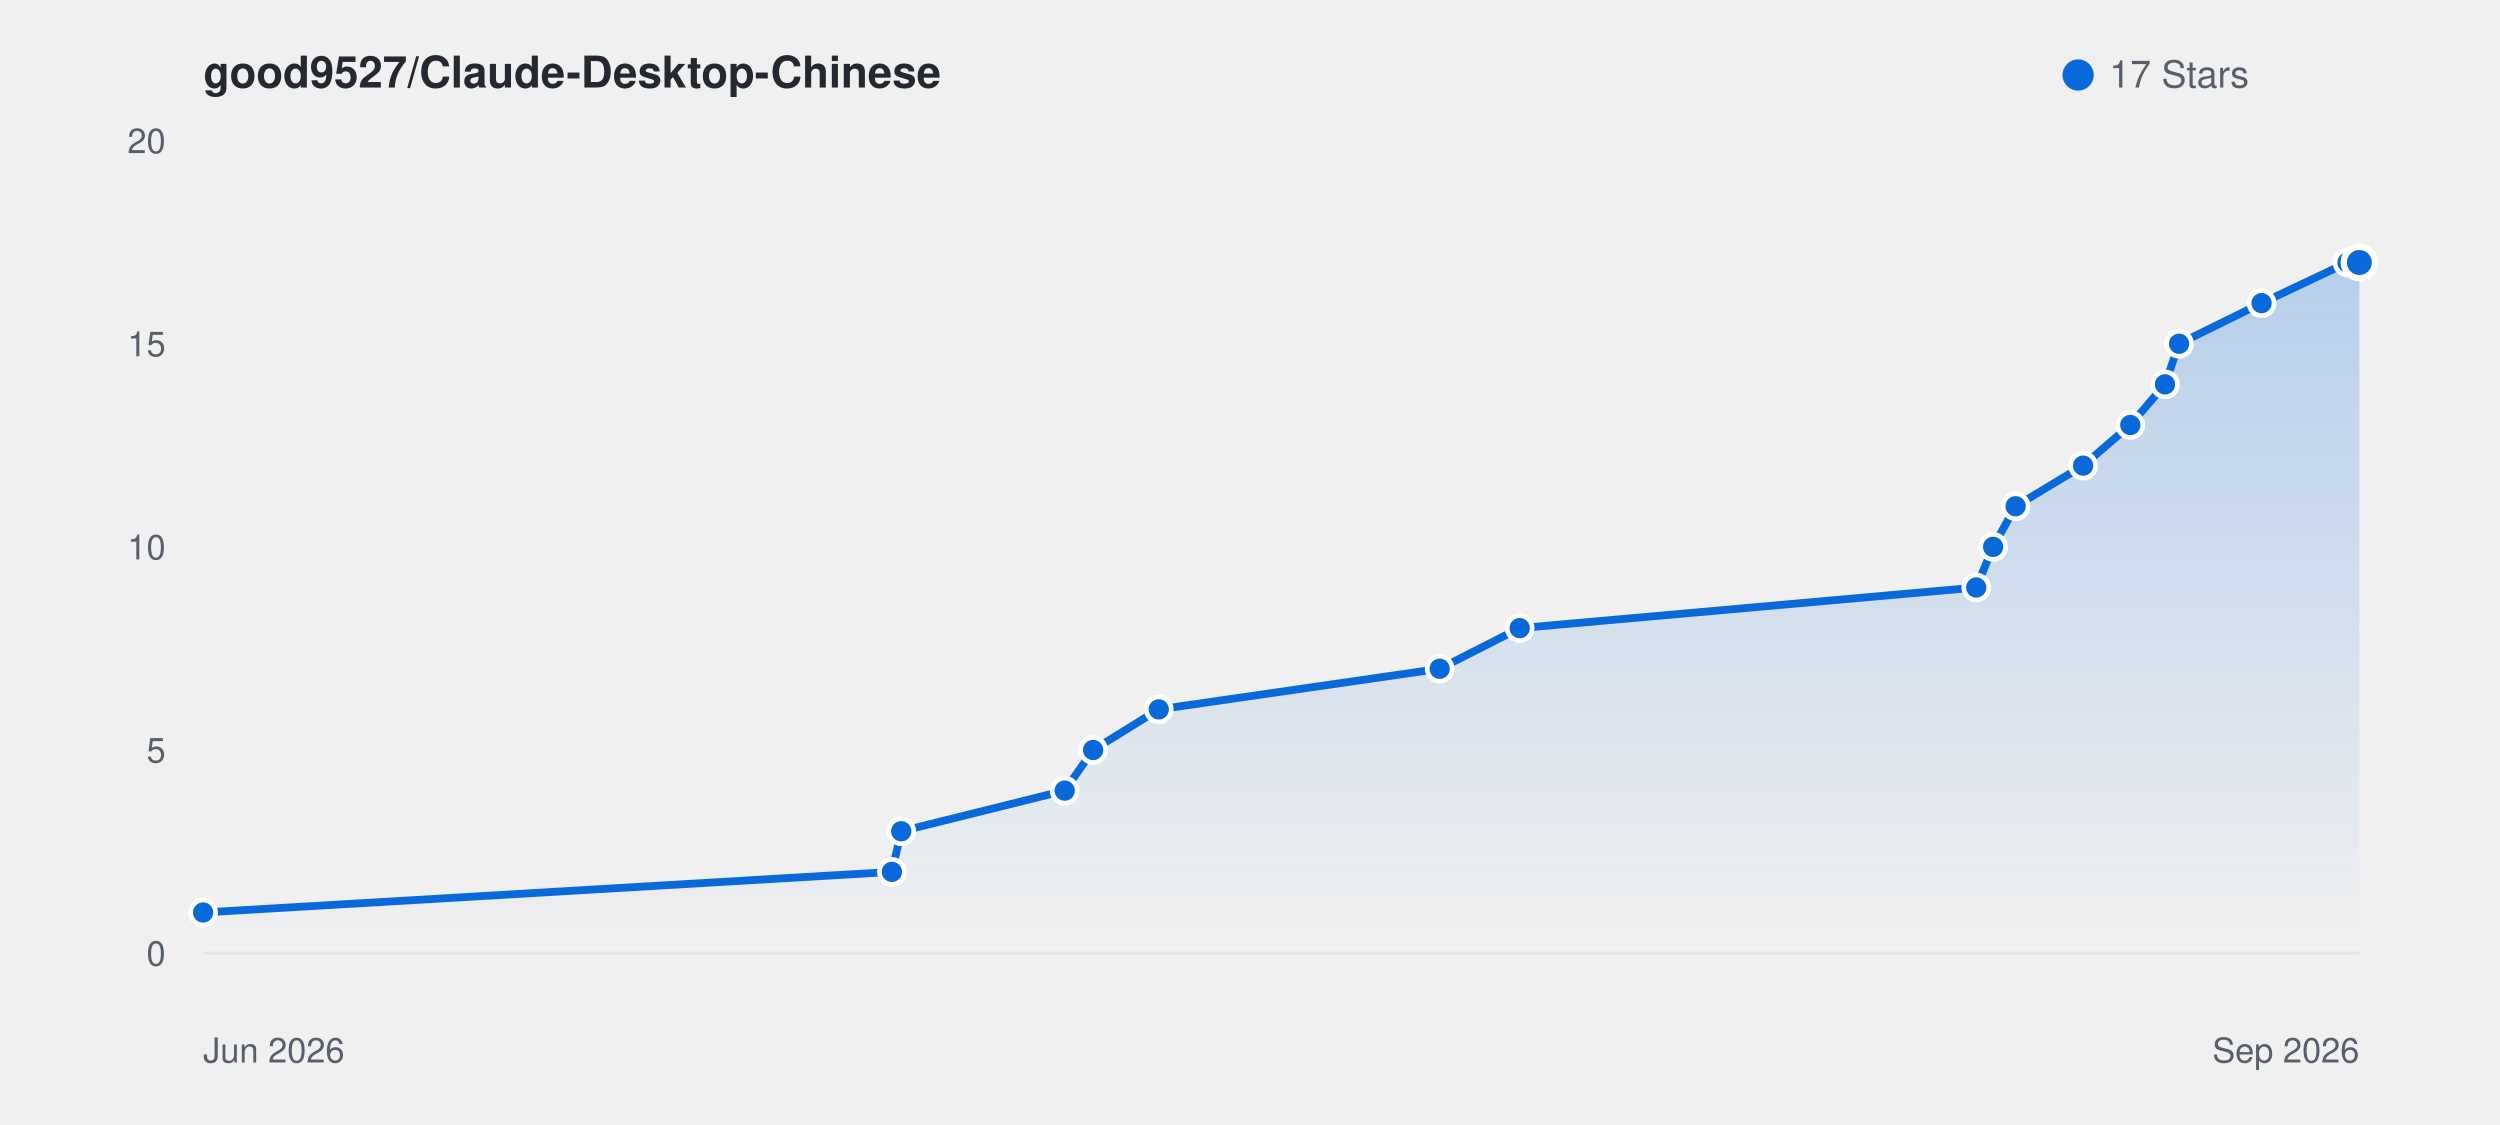
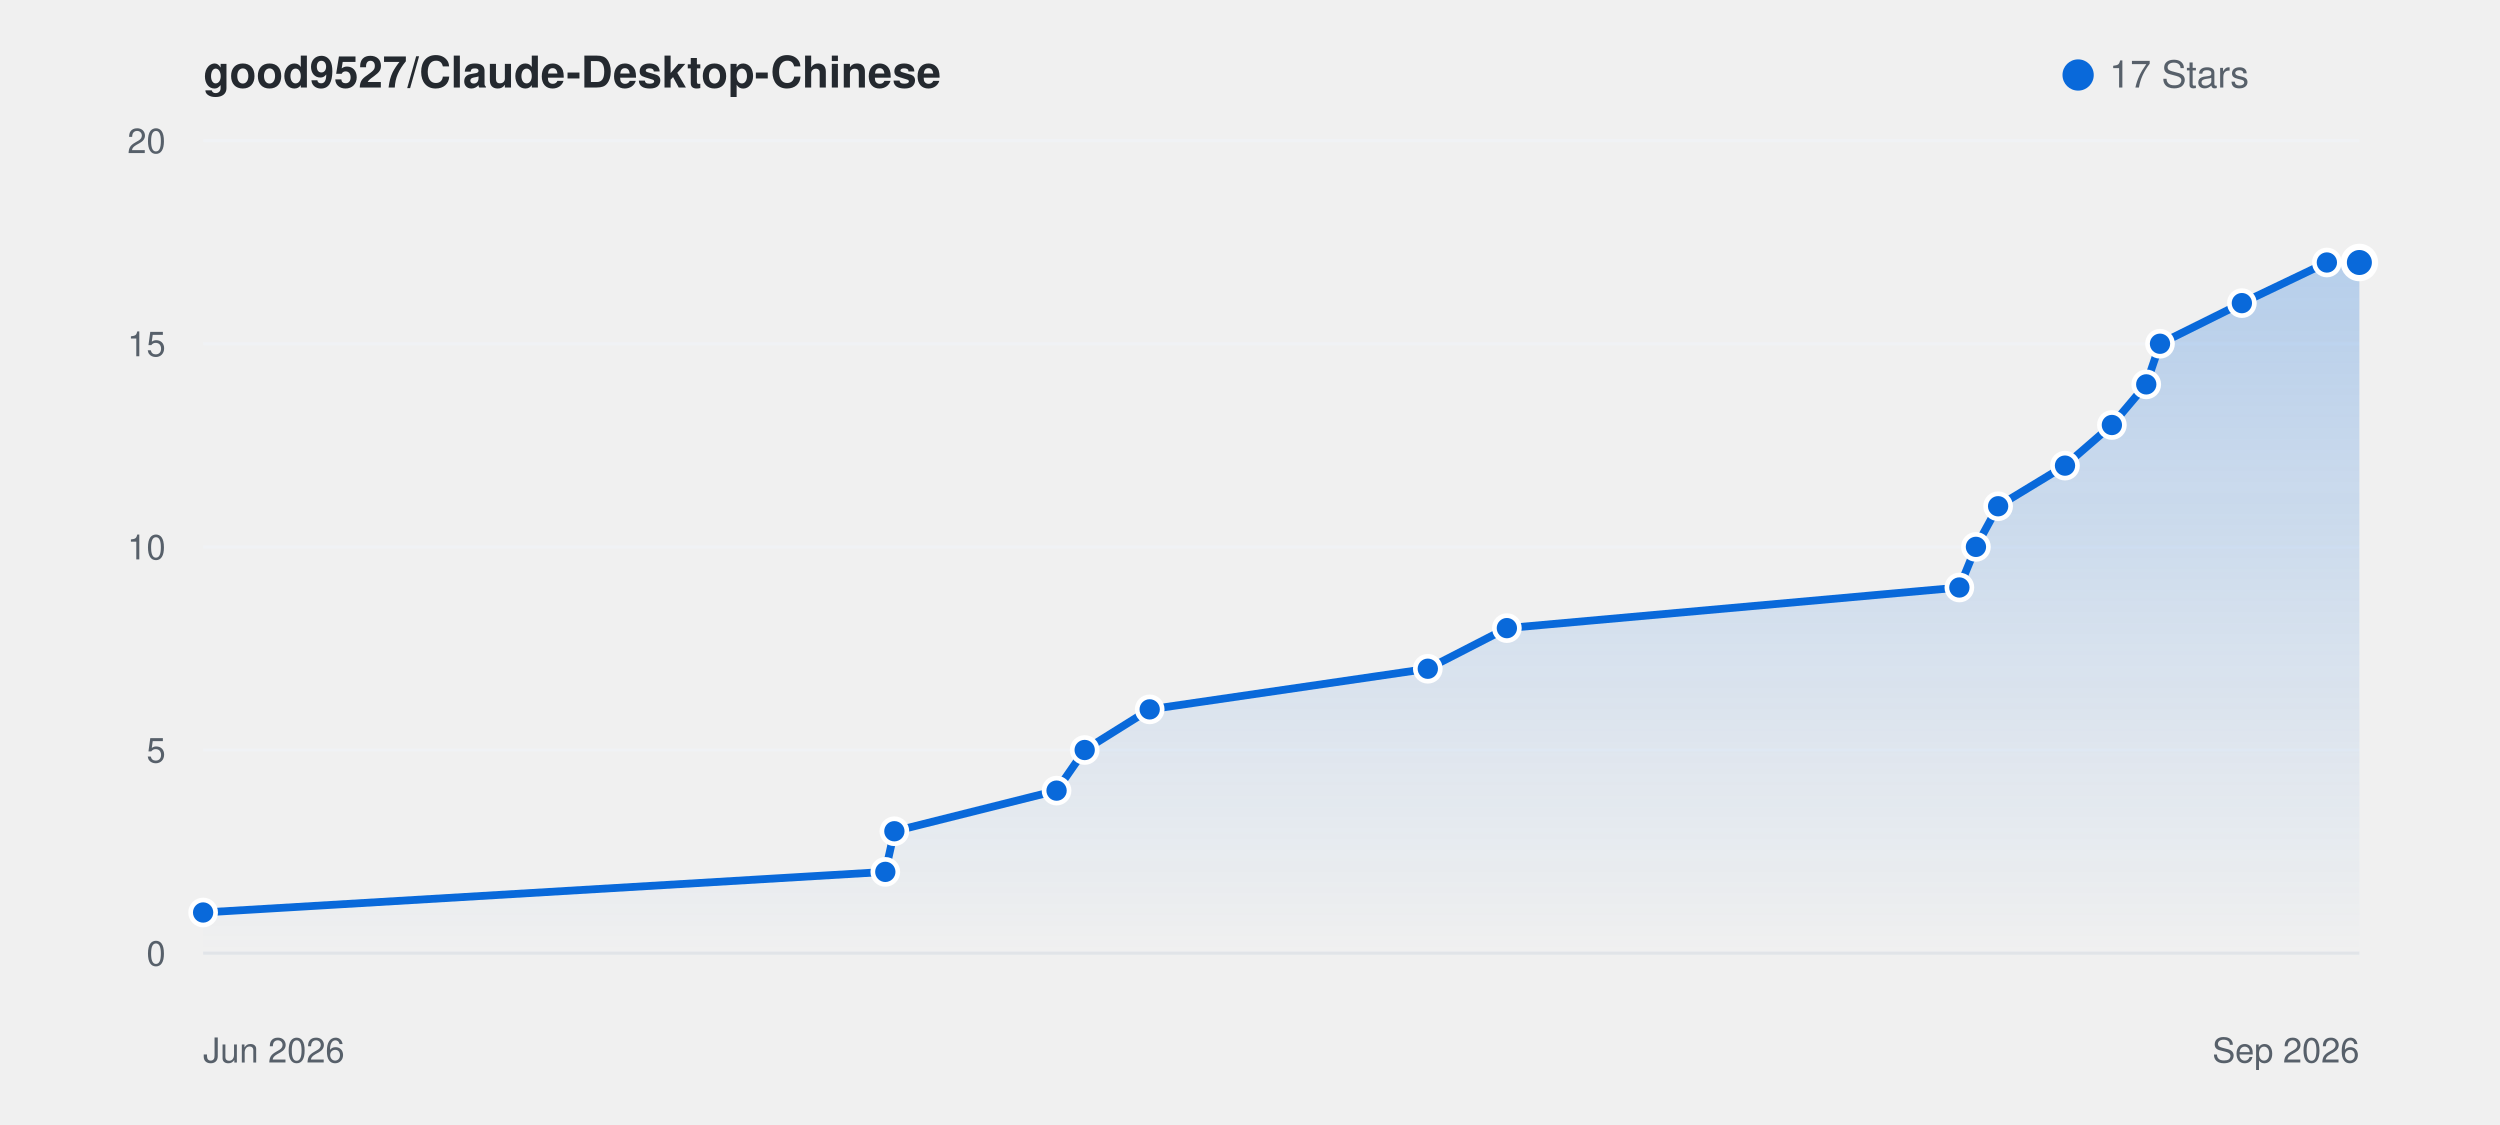
<svg xmlns="http://www.w3.org/2000/svg" viewBox="0 0 800 360" width="100%" height="auto" style="background: #ffffff; border-radius: 8px; border: 1px solid #e1e4e8; font-family: -apple-system, BlinkMacSystemFont, Segoe UI, Helvetica, Arial, sans-serif;">
  <defs>
    <linearGradient id="starGrad_light" x1="0%" y1="0%" x2="0%" y2="100%">
      <stop offset="0%" stop-color="rgba(9, 105, 218, 0.25)" />
      <stop offset="100%" stop-color="rgba(9, 105, 218, 0.0)" />
    </linearGradient>
  </defs>
  <text x="65" y="28" font-size="14" font-weight="600" fill="#24292f">good9527/Claude-Desktop-Chinese</text>
  <circle cx="665" cy="24" r="5" fill="#0969da" />
  <text x="675" y="28" font-size="12" fill="#57606a">17 Stars</text>
  <line x1="65" y1="305.0" x2="755" y2="305.0" stroke="#f0f2f5" stroke-width="1" />
  <text x="53" y="309.0" font-size="11" fill="#57606a" text-anchor="end">0</text>
  <line x1="65" y1="240.0" x2="755" y2="240.0" stroke="#f0f2f5" stroke-width="1" />
  <text x="53" y="244.0" font-size="11" fill="#57606a" text-anchor="end">5</text>
  <line x1="65" y1="175.0" x2="755" y2="175.0" stroke="#f0f2f5" stroke-width="1" />
  <text x="53" y="179.0" font-size="11" fill="#57606a" text-anchor="end">10</text>
  <line x1="65" y1="110.0" x2="755" y2="110.0" stroke="#f0f2f5" stroke-width="1" />
  <text x="53" y="114.0" font-size="11" fill="#57606a" text-anchor="end">15</text>
  <line x1="65" y1="45.0" x2="755" y2="45.0" stroke="#f0f2f5" stroke-width="1" />
  <text x="53" y="49.0" font-size="11" fill="#57606a" text-anchor="end">20</text>
  <line x1="65" y1="305" x2="755" y2="305" stroke="#e1e4e8" stroke-width="1" />
  <text x="65" y="340" font-size="11" fill="#57606a">Jun 2026</text>
  <text x="755" y="340" font-size="11" fill="#57606a" text-anchor="end">Sep 2026</text>
-   <path d="M 65.0 292.0 L 285.4 279.0 L 288.4 266.0 L 340.7 253.0 L 349.8 240.0 L 370.8 227.0 L 460.7 214.0 L 486.3 201.0 L 632.4 188.0 L 637.8 175.0 L 645.0 162.0 L 666.6 149.0 L 681.7 136.0 L 692.8 123.0 L 697.3 110.0 L 723.7 97.0 L 751.2 84.0 L 755.0 84.0 L 755.0 305.0 L 65.0 305.0 Z" fill="url(#starGrad_light)" />
-   <path d="M 65.0 292.0 L 285.4 279.0 L 288.4 266.0 L 340.7 253.0 L 349.8 240.0 L 370.8 227.0 L 460.7 214.0 L 486.3 201.0 L 632.4 188.0 L 637.8 175.0 L 645.0 162.0 L 666.6 149.0 L 681.7 136.0 L 692.8 123.0 L 697.3 110.0 L 723.7 97.0 L 751.2 84.0 L 755.0 84.0" fill="none" stroke="#0969da" stroke-width="2.5" stroke-linecap="round" stroke-linejoin="round" />
+   <path d="M 65.0 292.0 L 283.3 279.0 L 286.2 266.0 L 338.1 253.0 L 347.1 240.0 L 367.9 227.0 L 456.9 214.0 L 482.2 201.0 L 627.0 188.0 L 632.3 175.0 L 639.4 162.0 L 660.8 149.0 L 675.8 136.0 L 686.8 123.0 L 691.2 110.0 L 717.4 97.0 L 744.6 84.0 L 755.0 84.0 L 755.0 305.0 L 65.0 305.0 Z" fill="url(#starGrad_light)" />
+   <path d="M 65.0 292.0 L 283.3 279.0 L 286.2 266.0 L 338.1 253.0 L 347.1 240.0 L 367.9 227.0 L 456.9 214.0 L 482.2 201.0 L 627.0 188.0 L 632.3 175.0 L 639.4 162.0 L 660.8 149.0 L 675.8 136.0 L 686.8 123.0 L 691.2 110.0 L 717.4 97.0 L 744.6 84.0 L 755.0 84.0" fill="none" stroke="#0969da" stroke-width="2.5" stroke-linecap="round" stroke-linejoin="round" />
  <circle cx="65.0" cy="292.0" r="4" fill="#0969da" stroke="#fff" stroke-width="1.5" />
-   <circle cx="285.4" cy="279.0" r="4" fill="#0969da" stroke="#fff" stroke-width="1.5" />
-   <circle cx="288.4" cy="266.0" r="4" fill="#0969da" stroke="#fff" stroke-width="1.5" />
-   <circle cx="340.7" cy="253.0" r="4" fill="#0969da" stroke="#fff" stroke-width="1.5" />
-   <circle cx="349.8" cy="240.0" r="4" fill="#0969da" stroke="#fff" stroke-width="1.5" />
-   <circle cx="370.8" cy="227.0" r="4" fill="#0969da" stroke="#fff" stroke-width="1.5" />
-   <circle cx="460.7" cy="214.0" r="4" fill="#0969da" stroke="#fff" stroke-width="1.5" />
-   <circle cx="486.3" cy="201.0" r="4" fill="#0969da" stroke="#fff" stroke-width="1.5" />
-   <circle cx="632.4" cy="188.0" r="4" fill="#0969da" stroke="#fff" stroke-width="1.5" />
-   <circle cx="637.8" cy="175.0" r="4" fill="#0969da" stroke="#fff" stroke-width="1.5" />
-   <circle cx="645.0" cy="162.0" r="4" fill="#0969da" stroke="#fff" stroke-width="1.5" />
-   <circle cx="666.6" cy="149.0" r="4" fill="#0969da" stroke="#fff" stroke-width="1.5" />
-   <circle cx="681.7" cy="136.0" r="4" fill="#0969da" stroke="#fff" stroke-width="1.5" />
-   <circle cx="692.8" cy="123.0" r="4" fill="#0969da" stroke="#fff" stroke-width="1.5" />
-   <circle cx="697.3" cy="110.0" r="4" fill="#0969da" stroke="#fff" stroke-width="1.5" />
-   <circle cx="723.7" cy="97.0" r="4" fill="#0969da" stroke="#fff" stroke-width="1.5" />
-   <circle cx="751.2" cy="84.0" r="4" fill="#0969da" stroke="#fff" stroke-width="1.5" />
+   <circle cx="283.3" cy="279.0" r="4" fill="#0969da" stroke="#fff" stroke-width="1.5" />
+   <circle cx="286.2" cy="266.0" r="4" fill="#0969da" stroke="#fff" stroke-width="1.5" />
+   <circle cx="338.1" cy="253.0" r="4" fill="#0969da" stroke="#fff" stroke-width="1.5" />
+   <circle cx="347.1" cy="240.0" r="4" fill="#0969da" stroke="#fff" stroke-width="1.5" />
+   <circle cx="367.9" cy="227.0" r="4" fill="#0969da" stroke="#fff" stroke-width="1.5" />
+   <circle cx="456.9" cy="214.0" r="4" fill="#0969da" stroke="#fff" stroke-width="1.5" />
+   <circle cx="482.2" cy="201.0" r="4" fill="#0969da" stroke="#fff" stroke-width="1.5" />
+   <circle cx="627.0" cy="188.0" r="4" fill="#0969da" stroke="#fff" stroke-width="1.5" />
+   <circle cx="632.3" cy="175.0" r="4" fill="#0969da" stroke="#fff" stroke-width="1.5" />
+   <circle cx="639.4" cy="162.0" r="4" fill="#0969da" stroke="#fff" stroke-width="1.5" />
+   <circle cx="660.8" cy="149.0" r="4" fill="#0969da" stroke="#fff" stroke-width="1.5" />
+   <circle cx="675.8" cy="136.0" r="4" fill="#0969da" stroke="#fff" stroke-width="1.5" />
+   <circle cx="686.8" cy="123.0" r="4" fill="#0969da" stroke="#fff" stroke-width="1.5" />
+   <circle cx="691.2" cy="110.0" r="4" fill="#0969da" stroke="#fff" stroke-width="1.5" />
+   <circle cx="717.4" cy="97.0" r="4" fill="#0969da" stroke="#fff" stroke-width="1.5" />
+   <circle cx="744.6" cy="84.0" r="4" fill="#0969da" stroke="#fff" stroke-width="1.5" />
  <circle cx="755.0" cy="84.0" r="5" fill="#0969da" stroke="#fff" stroke-width="2" />
</svg>
